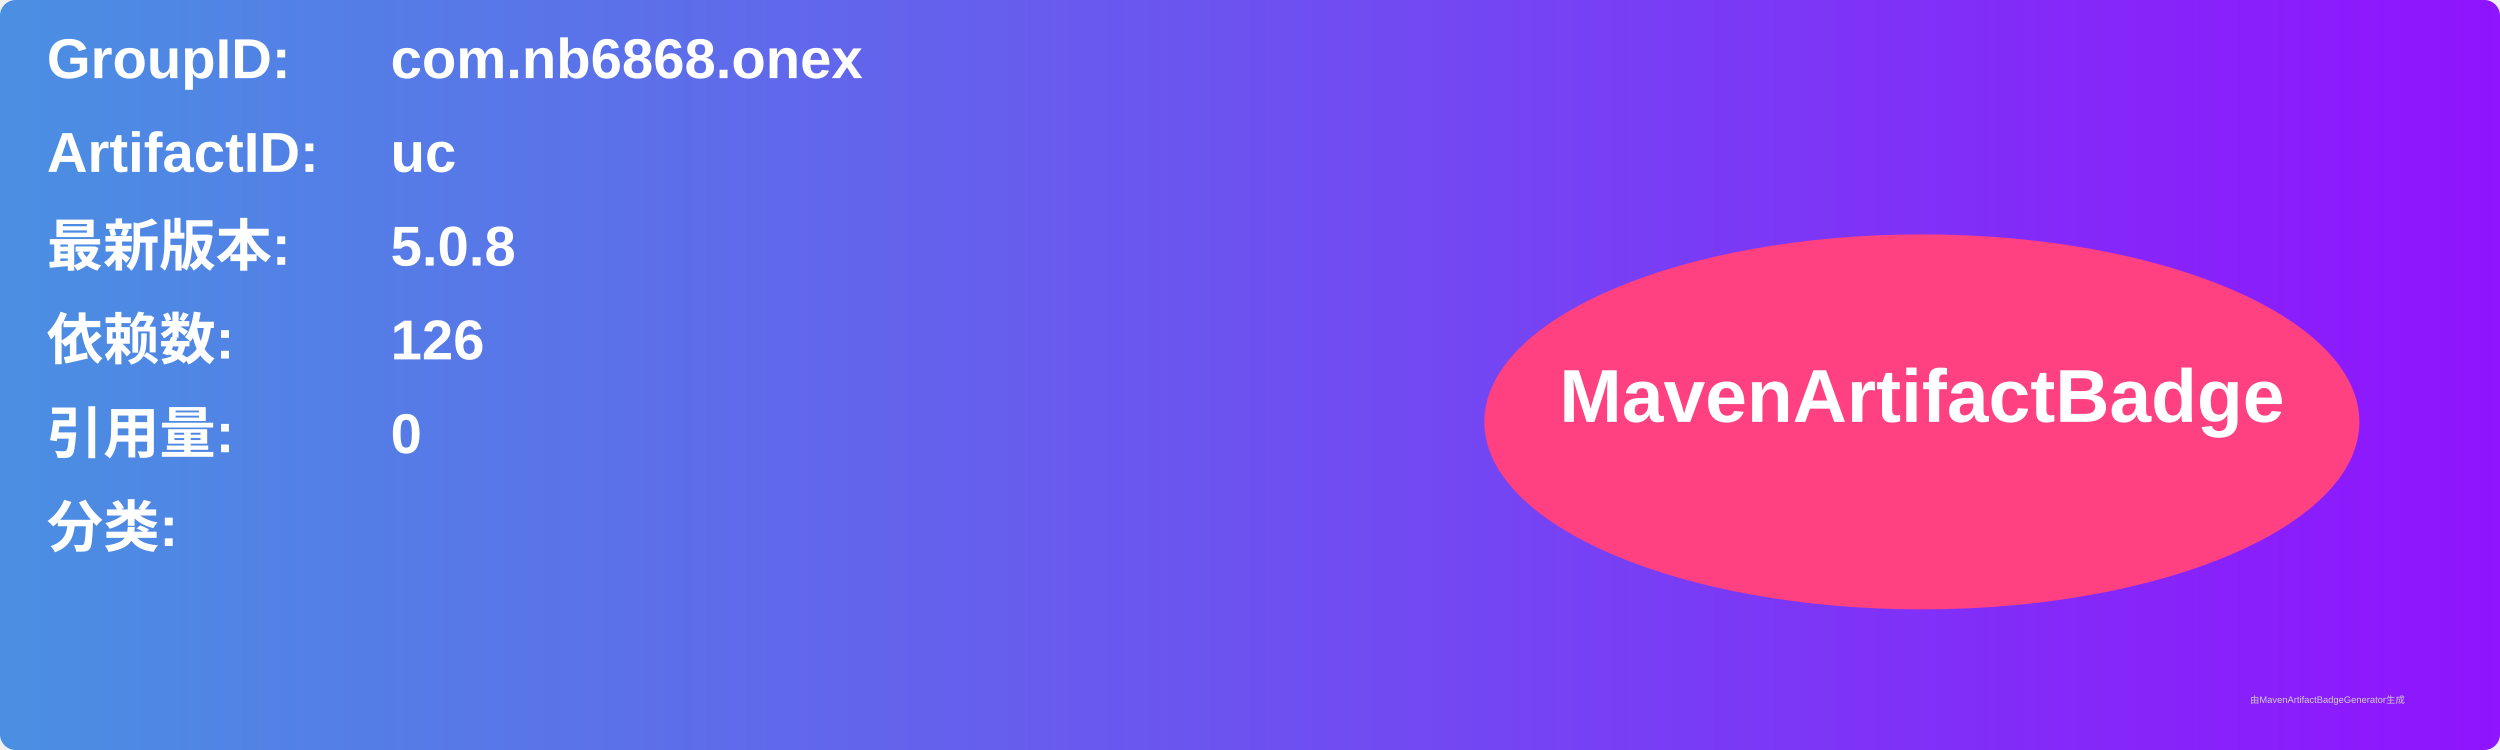
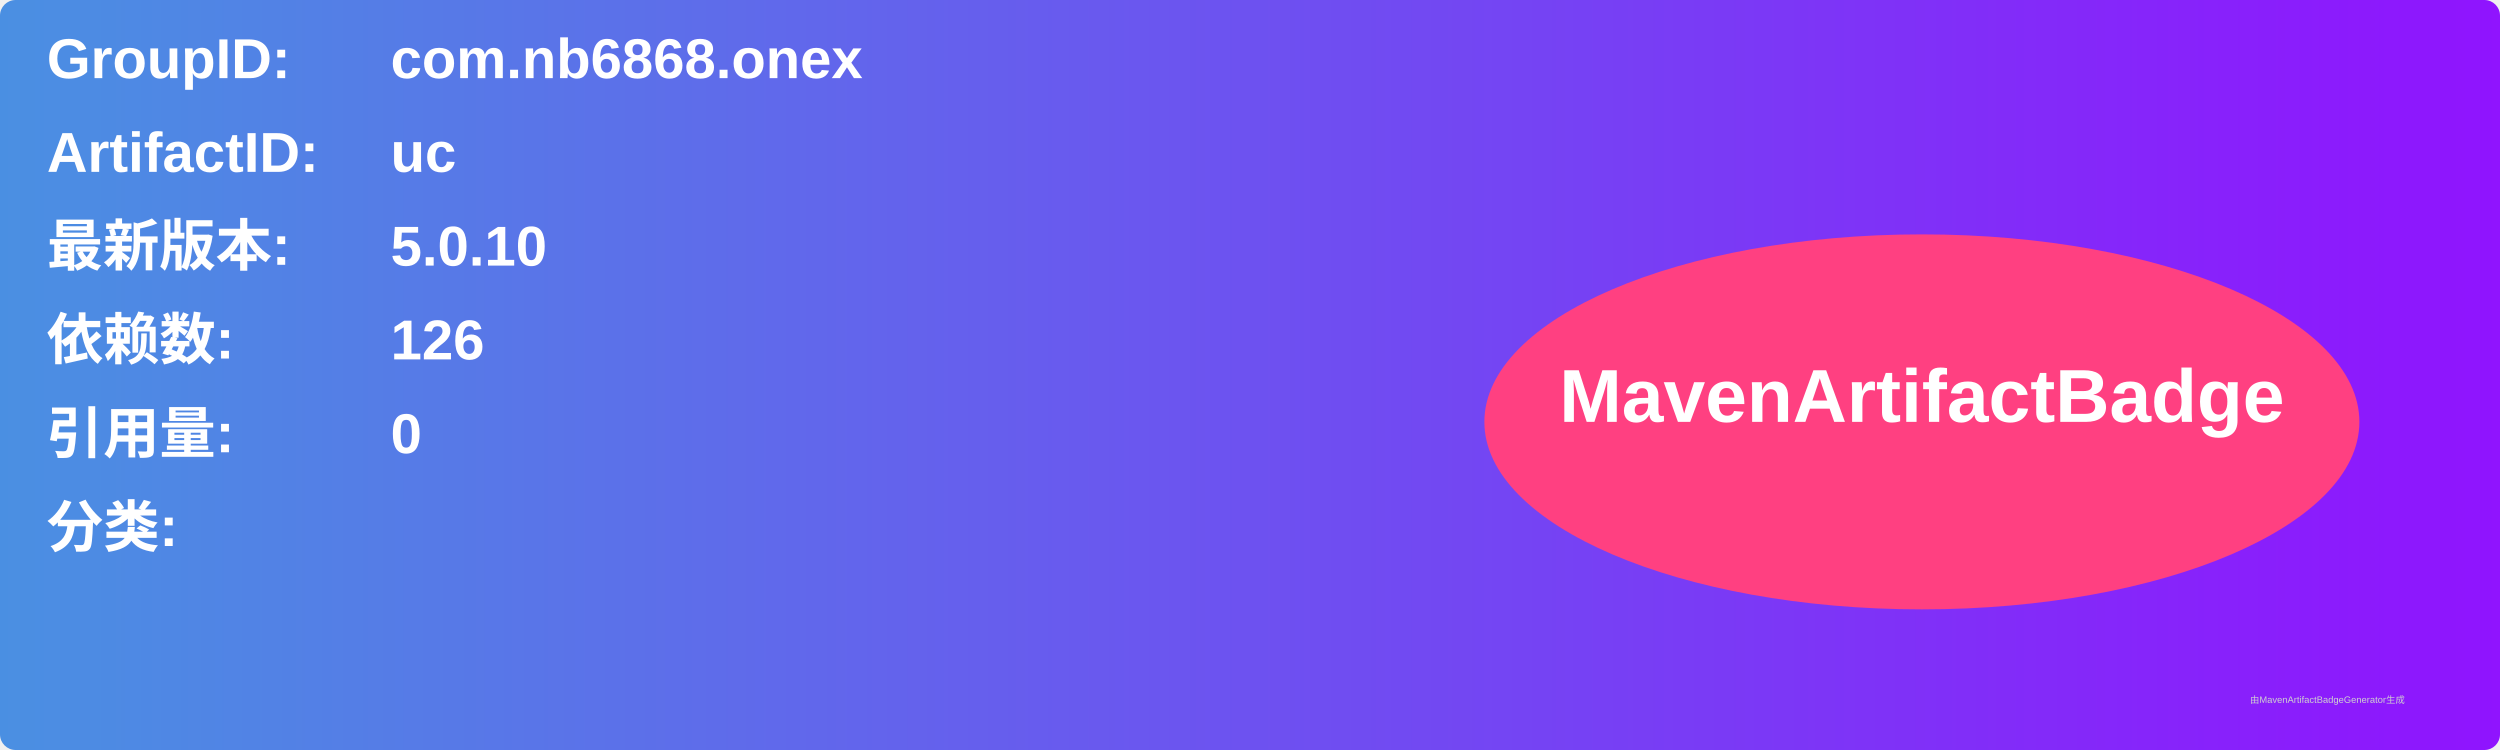
<svg xmlns="http://www.w3.org/2000/svg" width="800" height="240" viewBox="0 0 800 240">
  <linearGradient id="grad" x1="0%" y1="0%" x2="100%" y2="0%">
    <stop offset="0%" stop-color="#4a90e2" />
    <stop offset="100%" stop-color="#9013fe" />
  </linearGradient>
  <rect width="100%" height="100%" rx="5" ry="5" fill="url(#grad)" />
  <g transform="translate(15, 15)">
    <text x="0" y="10" font-family="Arial" font-size="18" fill="white" font-weight="bold" width="260">GroupID:</text>
    <text x="110" y="10" font-family="Arial" font-size="18" fill="white" font-weight="bold" width="460">com.nb6868.onex</text>
    <text x="0" y="40" font-family="Arial" font-size="18" fill="white" font-weight="bold" width="260">ArtifactID:</text>
    <text x="110" y="40" font-family="Arial" font-size="18" fill="white" font-weight="bold" width="460">uc</text>
    <text x="0" y="70" font-family="Arial" font-size="18" fill="white" font-weight="bold">最新版本:</text>
    <text x="110" y="70" font-family="Arial" font-size="18" fill="white" font-weight="bold">
-       <tspan font-weight="bold">5.0.8</tspan>
+       <tspan font-weight="bold">5.0.10</tspan>
    </text>
    <text x="0" y="100" font-family="Arial" font-size="18" fill="white" font-weight="bold">依赖数: </text>
    <text x="110" y="100" font-family="Arial" font-size="18" fill="white">
      <tspan font-weight="bold">126</tspan>
    </text>
    <text x="0" y="130" font-family="Arial" font-size="18" fill="white" font-weight="bold">引用量: </text>
    <text x="110" y="130" font-family="Arial" font-size="18" fill="white">
      <tspan font-weight="bold">0</tspan>
    </text>
    <text x="0" y="160" font-family="Arial" font-size="18" fill="white" font-weight="bold">分类:</text>
    <text x="10" y="190" font-family="Arial" font-size="10" fill="white">
      <tspan font-weight="bold" />
    </text>
    <ellipse cx="600" cy="120" rx="140" ry="60" fill="#ff4081" />
    <text x="600" y="120" text-anchor="middle" font-family="Arial" font-size="24" fill="white" font-weight="bold">MavenArtifactBadge</text>
  </g>
  <text x="720" y="225" font-family="Arial" font-size="3" fill="#d0d0d0">由MavenArtifactBadgeGenerator生成</text>
</svg>
